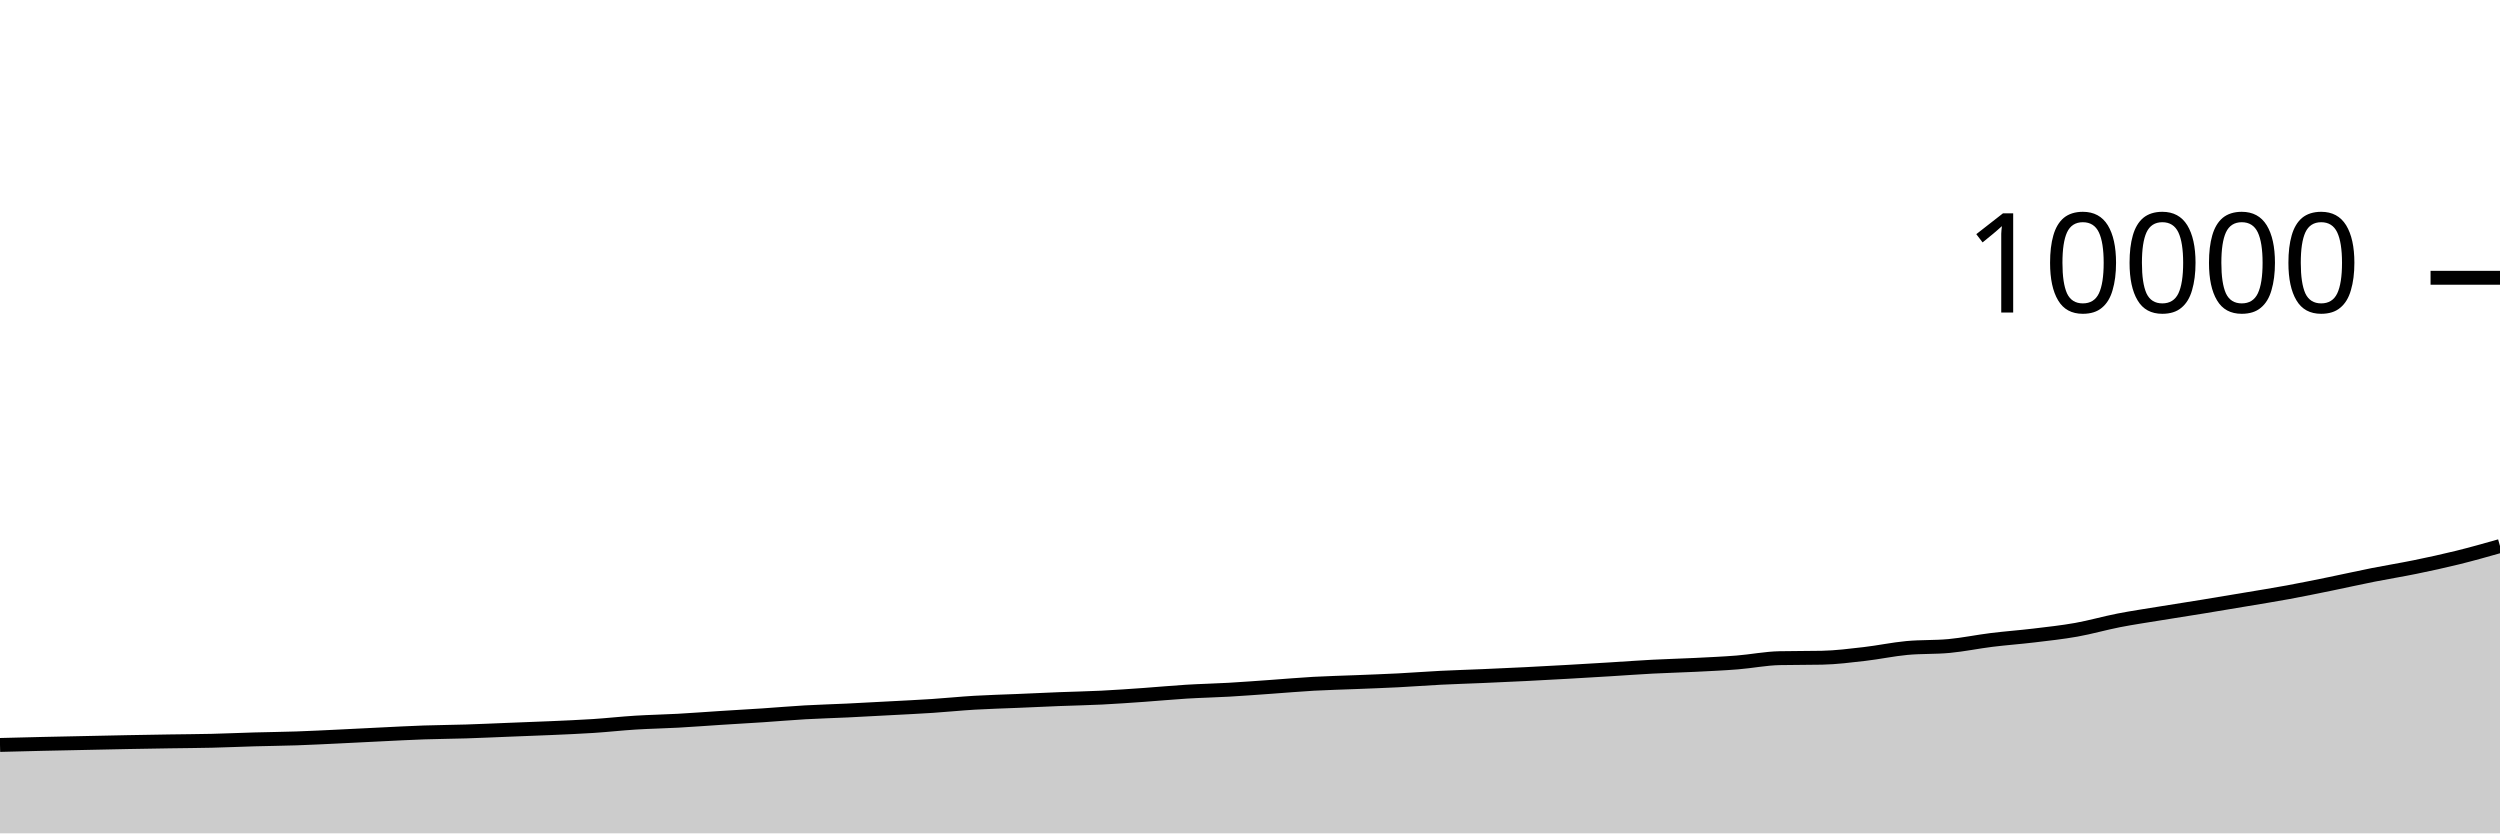
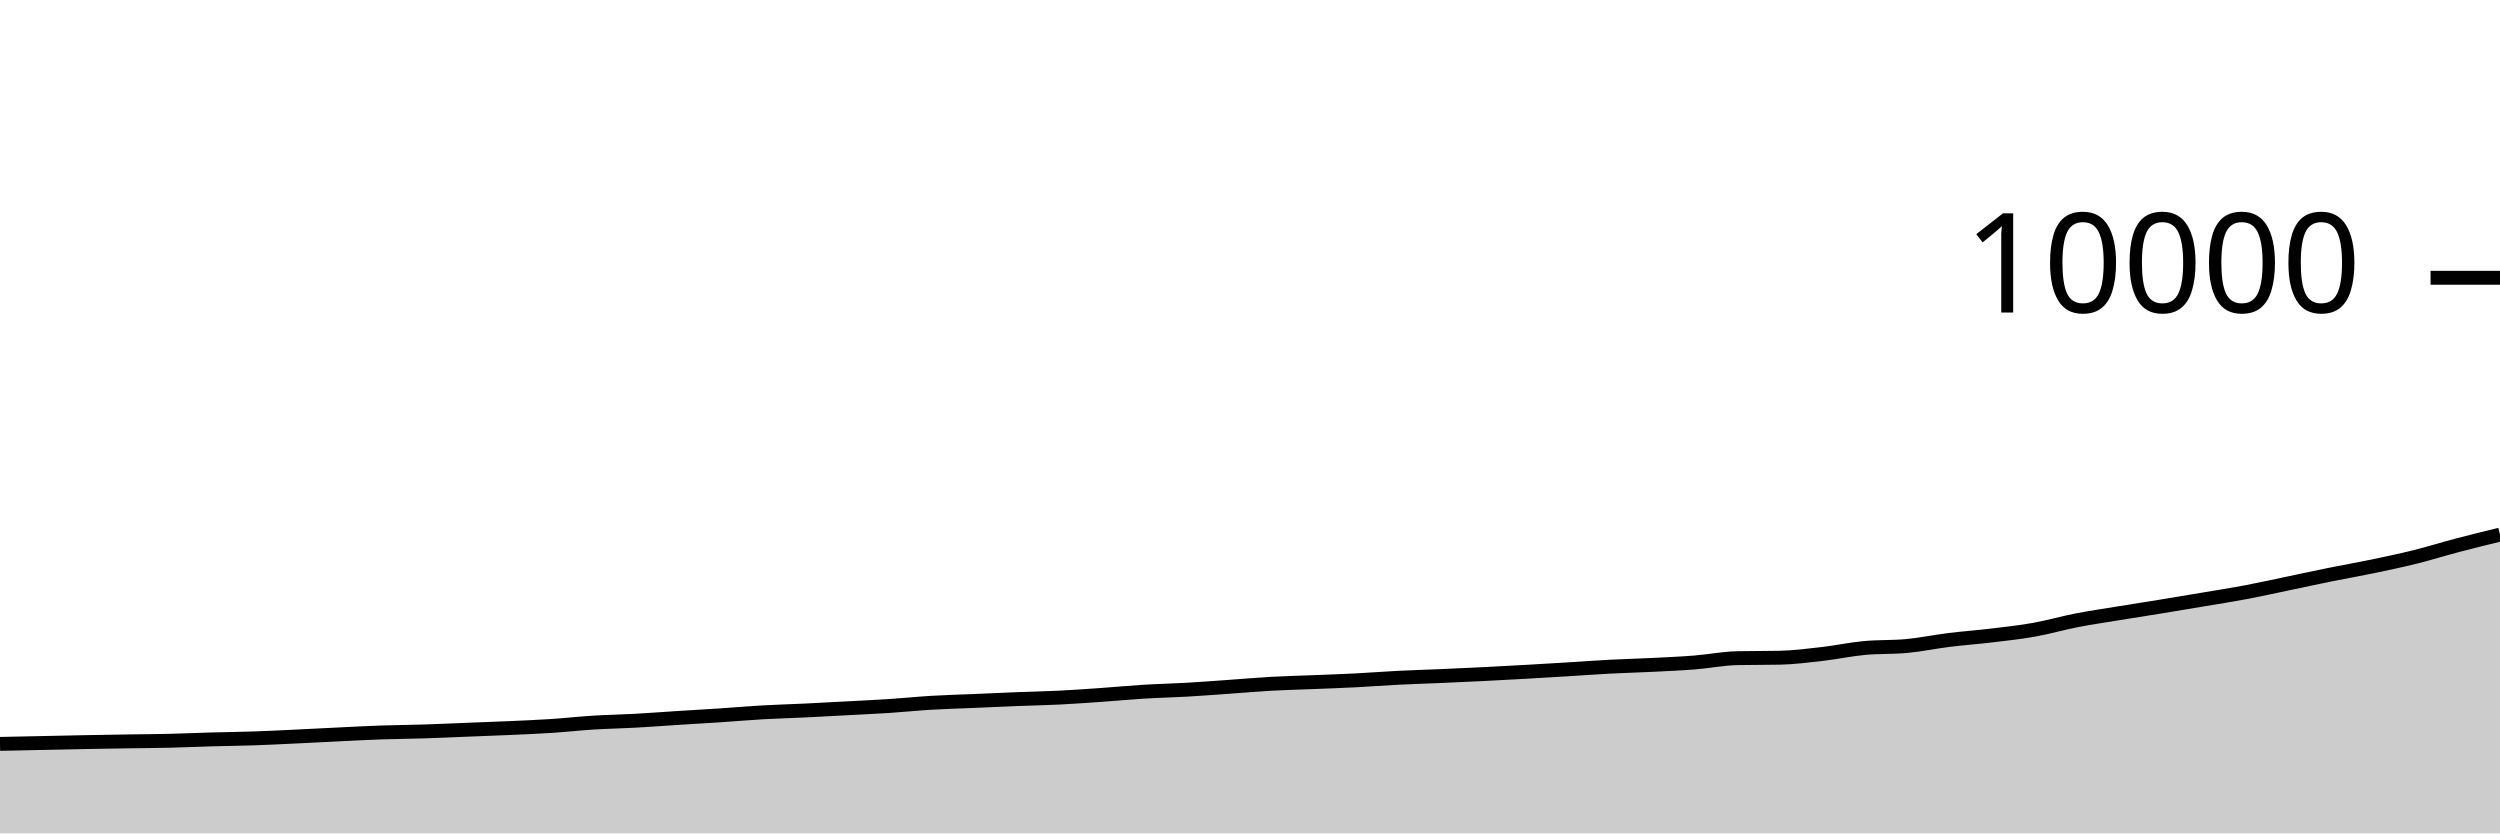
<svg xmlns="http://www.w3.org/2000/svg" viewBox="0 0 180 60">
  <g transform="translate(0,20)">
-     <path class="area" fill="rgba(0, 0, 0, 0.2)" d="M0,33.636C1.017,33.61,2.034,33.583,3.051,33.56C4.068,33.537,5.085,33.517,6.102,33.496C7.119,33.475,8.136,33.451,9.153,33.432C10.169,33.413,11.186,33.396,12.203,33.38C13.22,33.364,14.237,33.36,15.254,33.336C16.271,33.312,17.288,33.265,18.305,33.236C19.322,33.207,20.339,33.199,21.356,33.164C22.373,33.129,23.39,33.076,24.407,33.028C25.424,32.98,26.441,32.925,27.458,32.876C28.475,32.827,29.492,32.771,30.508,32.736C31.525,32.701,32.542,32.696,33.559,32.664C34.576,32.632,35.593,32.584,36.61,32.544C37.627,32.504,38.644,32.469,39.661,32.424C40.678,32.379,41.695,32.338,42.712,32.272C43.729,32.206,44.746,32.091,45.763,32.028C46.78,31.965,47.797,31.948,48.814,31.892C49.831,31.836,50.847,31.757,51.864,31.692C52.881,31.627,53.898,31.571,54.915,31.504C55.932,31.437,56.949,31.346,57.966,31.288C58.983,31.23,60,31.205,61.017,31.156C62.034,31.107,63.051,31.051,64.068,30.996C65.085,30.941,66.102,30.895,67.119,30.828C68.136,30.761,69.153,30.656,70.169,30.596C71.186,30.536,72.203,30.511,73.22,30.468C74.237,30.425,75.254,30.376,76.271,30.336C77.288,30.296,78.305,30.279,79.322,30.228C80.339,30.177,81.356,30.103,82.373,30.032C83.39,29.961,84.407,29.862,85.424,29.8C86.441,29.738,87.458,29.718,88.475,29.66C89.492,29.602,90.508,29.523,91.525,29.452C92.542,29.381,93.559,29.289,94.576,29.232C95.593,29.175,96.61,29.153,97.627,29.112C98.644,29.071,99.661,29.036,100.678,28.984C101.695,28.932,102.712,28.851,103.729,28.8C104.746,28.749,105.763,28.72,106.78,28.676C107.797,28.632,108.814,28.587,109.831,28.536C110.847,28.485,111.864,28.429,112.881,28.372C113.898,28.315,114.915,28.254,115.932,28.192C116.949,28.13,117.966,28.053,118.983,28C120,27.947,121.017,27.923,122.034,27.872C123.051,27.821,124.068,27.777,125.085,27.696C126.102,27.615,127.119,27.409,128.136,27.388C129.153,27.367,130.169,27.377,131.186,27.356C132.203,27.335,133.22,27.205,134.237,27.088C135.254,26.971,136.271,26.752,137.288,26.656C138.305,26.56,139.322,26.608,140.339,26.512C141.356,26.416,142.373,26.202,143.39,26.076C144.407,25.95,145.424,25.878,146.441,25.756C147.458,25.634,148.475,25.525,149.492,25.344C150.508,25.163,151.525,24.866,152.542,24.668C153.559,24.47,154.576,24.323,155.593,24.156C156.61,23.989,157.627,23.834,158.644,23.668C159.661,23.502,160.678,23.331,161.695,23.16C162.712,22.989,163.729,22.827,164.746,22.64C165.763,22.453,166.78,22.243,167.797,22.036C168.814,21.829,169.831,21.598,170.847,21.396C171.864,21.194,172.881,21.033,173.898,20.824C174.915,20.615,175.932,20.395,176.949,20.144C177.966,19.893,178.983,19.604,180,19.316L180,40C178.983,40,177.966,40,176.949,40C175.932,40,174.915,40,173.898,40C172.881,40,171.864,40,170.847,40C169.831,40,168.814,40,167.797,40C166.78,40,165.763,40,164.746,40C163.729,40,162.712,40,161.695,40C160.678,40,159.661,40,158.644,40C157.627,40,156.61,40,155.593,40C154.576,40,153.559,40,152.542,40C151.525,40,150.508,40,149.492,40C148.475,40,147.458,40,146.441,40C145.424,40,144.407,40,143.39,40C142.373,40,141.356,40,140.339,40C139.322,40,138.305,40,137.288,40C136.271,40,135.254,40,134.237,40C133.22,40,132.203,40,131.186,40C130.169,40,129.153,40,128.136,40C127.119,40,126.102,40,125.085,40C124.068,40,123.051,40,122.034,40C121.017,40,120,40,118.983,40C117.966,40,116.949,40,115.932,40C114.915,40,113.898,40,112.881,40C111.864,40,110.847,40,109.831,40C108.814,40,107.797,40,106.78,40C105.763,40,104.746,40,103.729,40C102.712,40,101.695,40,100.678,40C99.661,40,98.644,40,97.627,40C96.61,40,95.593,40,94.576,40C93.559,40,92.542,40,91.525,40C90.508,40,89.492,40,88.475,40C87.458,40,86.441,40,85.424,40C84.407,40,83.39,40,82.373,40C81.356,40,80.339,40,79.322,40C78.305,40,77.288,40,76.271,40C75.254,40,74.237,40,73.22,40C72.203,40,71.186,40,70.169,40C69.153,40,68.136,40,67.119,40C66.102,40,65.085,40,64.068,40C63.051,40,62.034,40,61.017,40C60,40,58.983,40,57.966,40C56.949,40,55.932,40,54.915,40C53.898,40,52.881,40,51.864,40C50.847,40,49.831,40,48.814,40C47.797,40,46.78,40,45.763,40C44.746,40,43.729,40,42.712,40C41.695,40,40.678,40,39.661,40C38.644,40,37.627,40,36.61,40C35.593,40,34.576,40,33.559,40C32.542,40,31.525,40,30.508,40C29.492,40,28.475,40,27.458,40C26.441,40,25.424,40,24.407,40C23.39,40,22.373,40,21.356,40C20.339,40,19.322,40,18.305,40C17.288,40,16.271,40,15.254,40C14.237,40,13.22,40,12.203,40C11.186,40,10.169,40,9.153,40C8.136,40,7.119,40,6.102,40C5.085,40,4.068,40,3.051,40C2.034,40,1.017,40,0,40Z" />
-     <path class="line" stroke="black" fill="none" d="M0,33.636C1.017,33.61,2.034,33.583,3.051,33.56C4.068,33.537,5.085,33.517,6.102,33.496C7.119,33.475,8.136,33.451,9.153,33.432C10.169,33.413,11.186,33.396,12.203,33.38C13.22,33.364,14.237,33.36,15.254,33.336C16.271,33.312,17.288,33.265,18.305,33.236C19.322,33.207,20.339,33.199,21.356,33.164C22.373,33.129,23.39,33.076,24.407,33.028C25.424,32.98,26.441,32.925,27.458,32.876C28.475,32.827,29.492,32.771,30.508,32.736C31.525,32.701,32.542,32.696,33.559,32.664C34.576,32.632,35.593,32.584,36.61,32.544C37.627,32.504,38.644,32.469,39.661,32.424C40.678,32.379,41.695,32.338,42.712,32.272C43.729,32.206,44.746,32.091,45.763,32.028C46.78,31.965,47.797,31.948,48.814,31.892C49.831,31.836,50.847,31.757,51.864,31.692C52.881,31.627,53.898,31.571,54.915,31.504C55.932,31.437,56.949,31.346,57.966,31.288C58.983,31.23,60,31.205,61.017,31.156C62.034,31.107,63.051,31.051,64.068,30.996C65.085,30.941,66.102,30.895,67.119,30.828C68.136,30.761,69.153,30.656,70.169,30.596C71.186,30.536,72.203,30.511,73.22,30.468C74.237,30.425,75.254,30.376,76.271,30.336C77.288,30.296,78.305,30.279,79.322,30.228C80.339,30.177,81.356,30.103,82.373,30.032C83.39,29.961,84.407,29.862,85.424,29.8C86.441,29.738,87.458,29.718,88.475,29.66C89.492,29.602,90.508,29.523,91.525,29.452C92.542,29.381,93.559,29.289,94.576,29.232C95.593,29.175,96.61,29.153,97.627,29.112C98.644,29.071,99.661,29.036,100.678,28.984C101.695,28.932,102.712,28.851,103.729,28.8C104.746,28.749,105.763,28.72,106.78,28.676C107.797,28.632,108.814,28.587,109.831,28.536C110.847,28.485,111.864,28.429,112.881,28.372C113.898,28.315,114.915,28.254,115.932,28.192C116.949,28.13,117.966,28.053,118.983,28C120,27.947,121.017,27.923,122.034,27.872C123.051,27.821,124.068,27.777,125.085,27.696C126.102,27.615,127.119,27.409,128.136,27.388C129.153,27.367,130.169,27.377,131.186,27.356C132.203,27.335,133.22,27.205,134.237,27.088C135.254,26.971,136.271,26.752,137.288,26.656C138.305,26.56,139.322,26.608,140.339,26.512C141.356,26.416,142.373,26.202,143.39,26.076C144.407,25.95,145.424,25.878,146.441,25.756C147.458,25.634,148.475,25.525,149.492,25.344C150.508,25.163,151.525,24.866,152.542,24.668C153.559,24.47,154.576,24.323,155.593,24.156C156.61,23.989,157.627,23.834,158.644,23.668C159.661,23.502,160.678,23.331,161.695,23.16C162.712,22.989,163.729,22.827,164.746,22.64C165.763,22.453,166.78,22.243,167.797,22.036C168.814,21.829,169.831,21.598,170.847,21.396C171.864,21.194,172.881,21.033,173.898,20.824C174.915,20.615,175.932,20.395,176.949,20.144C177.966,19.893,178.983,19.604,180,19.316" />
+     <path class="area" fill="rgba(0, 0, 0, 0.2)" d="M0,33.56C1.017,33.539,2.034,33.517,3.051,33.496C4.068,33.475,5.085,33.451,6.102,33.432C7.119,33.413,8.136,33.396,9.153,33.38C10.169,33.364,11.186,33.36,12.203,33.336C13.22,33.312,14.237,33.265,15.254,33.236C16.271,33.207,17.288,33.199,18.305,33.164C19.322,33.129,20.339,33.076,21.356,33.028C22.373,32.98,23.39,32.925,24.407,32.876C25.424,32.827,26.441,32.771,27.458,32.736C28.475,32.701,29.492,32.696,30.508,32.664C31.525,32.632,32.542,32.584,33.559,32.544C34.576,32.504,35.593,32.469,36.61,32.424C37.627,32.379,38.644,32.338,39.661,32.272C40.678,32.206,41.695,32.091,42.712,32.028C43.729,31.965,44.746,31.948,45.763,31.892C46.78,31.836,47.797,31.757,48.814,31.692C49.831,31.627,50.847,31.571,51.864,31.504C52.881,31.437,53.898,31.346,54.915,31.288C55.932,31.23,56.949,31.205,57.966,31.156C58.983,31.107,60,31.051,61.017,30.996C62.034,30.941,63.051,30.895,64.068,30.828C65.085,30.761,66.102,30.656,67.119,30.596C68.136,30.536,69.153,30.511,70.169,30.468C71.186,30.425,72.203,30.376,73.22,30.336C74.237,30.296,75.254,30.279,76.271,30.228C77.288,30.177,78.305,30.103,79.322,30.032C80.339,29.961,81.356,29.862,82.373,29.8C83.39,29.738,84.407,29.718,85.424,29.66C86.441,29.602,87.458,29.523,88.475,29.452C89.492,29.381,90.508,29.289,91.525,29.232C92.542,29.175,93.559,29.153,94.576,29.112C95.593,29.071,96.61,29.036,97.627,28.984C98.644,28.932,99.661,28.851,100.678,28.8C101.695,28.749,102.712,28.72,103.729,28.676C104.746,28.632,105.763,28.587,106.78,28.536C107.797,28.485,108.814,28.429,109.831,28.372C110.847,28.315,111.864,28.254,112.881,28.192C113.898,28.13,114.915,28.053,115.932,28C116.949,27.947,117.966,27.923,118.983,27.872C120,27.821,121.017,27.777,122.034,27.696C123.051,27.615,124.068,27.409,125.085,27.388C126.102,27.367,127.119,27.377,128.136,27.356C129.153,27.335,130.169,27.205,131.186,27.088C132.203,26.971,133.22,26.752,134.237,26.656C135.254,26.56,136.271,26.608,137.288,26.512C138.305,26.416,139.322,26.202,140.339,26.076C141.356,25.95,142.373,25.878,143.39,25.756C144.407,25.634,145.424,25.525,146.441,25.344C147.458,25.163,148.475,24.866,149.492,24.668C150.508,24.47,151.525,24.323,152.542,24.156C153.559,23.989,154.576,23.834,155.593,23.668C156.61,23.502,157.627,23.331,158.644,23.16C159.661,22.989,160.678,22.832,161.695,22.64C162.712,22.448,163.729,22.22,164.746,22.008C165.763,21.796,166.78,21.573,167.797,21.368C168.814,21.163,169.831,20.988,170.847,20.776C171.864,20.564,172.881,20.349,173.898,20.096C174.915,19.843,175.932,19.523,176.949,19.256C177.966,18.989,178.983,18.74,180,18.492L180,40C178.983,40,177.966,40,176.949,40C175.932,40,174.915,40,173.898,40C172.881,40,171.864,40,170.847,40C169.831,40,168.814,40,167.797,40C166.78,40,165.763,40,164.746,40C163.729,40,162.712,40,161.695,40C160.678,40,159.661,40,158.644,40C157.627,40,156.61,40,155.593,40C154.576,40,153.559,40,152.542,40C151.525,40,150.508,40,149.492,40C148.475,40,147.458,40,146.441,40C145.424,40,144.407,40,143.39,40C142.373,40,141.356,40,140.339,40C139.322,40,138.305,40,137.288,40C136.271,40,135.254,40,134.237,40C133.22,40,132.203,40,131.186,40C130.169,40,129.153,40,128.136,40C127.119,40,126.102,40,125.085,40C124.068,40,123.051,40,122.034,40C121.017,40,120,40,118.983,40C117.966,40,116.949,40,115.932,40C114.915,40,113.898,40,112.881,40C111.864,40,110.847,40,109.831,40C108.814,40,107.797,40,106.78,40C105.763,40,104.746,40,103.729,40C102.712,40,101.695,40,100.678,40C99.661,40,98.644,40,97.627,40C96.61,40,95.593,40,94.576,40C93.559,40,92.542,40,91.525,40C90.508,40,89.492,40,88.475,40C87.458,40,86.441,40,85.424,40C84.407,40,83.39,40,82.373,40C81.356,40,80.339,40,79.322,40C78.305,40,77.288,40,76.271,40C75.254,40,74.237,40,73.22,40C72.203,40,71.186,40,70.169,40C69.153,40,68.136,40,67.119,40C66.102,40,65.085,40,64.068,40C63.051,40,62.034,40,61.017,40C60,40,58.983,40,57.966,40C56.949,40,55.932,40,54.915,40C53.898,40,52.881,40,51.864,40C50.847,40,49.831,40,48.814,40C47.797,40,46.78,40,45.763,40C44.746,40,43.729,40,42.712,40C41.695,40,40.678,40,39.661,40C38.644,40,37.627,40,36.61,40C35.593,40,34.576,40,33.559,40C32.542,40,31.525,40,30.508,40C29.492,40,28.475,40,27.458,40C26.441,40,25.424,40,24.407,40C23.39,40,22.373,40,21.356,40C20.339,40,19.322,40,18.305,40C17.288,40,16.271,40,15.254,40C14.237,40,13.22,40,12.203,40C11.186,40,10.169,40,9.153,40C8.136,40,7.119,40,6.102,40C5.085,40,4.068,40,3.051,40C2.034,40,1.017,40,0,40Z" />
+     <path class="line" stroke="black" fill="none" d="M0,33.56C1.017,33.539,2.034,33.517,3.051,33.496C4.068,33.475,5.085,33.451,6.102,33.432C7.119,33.413,8.136,33.396,9.153,33.38C10.169,33.364,11.186,33.36,12.203,33.336C13.22,33.312,14.237,33.265,15.254,33.236C16.271,33.207,17.288,33.199,18.305,33.164C19.322,33.129,20.339,33.076,21.356,33.028C22.373,32.98,23.39,32.925,24.407,32.876C25.424,32.827,26.441,32.771,27.458,32.736C28.475,32.701,29.492,32.696,30.508,32.664C31.525,32.632,32.542,32.584,33.559,32.544C34.576,32.504,35.593,32.469,36.61,32.424C37.627,32.379,38.644,32.338,39.661,32.272C40.678,32.206,41.695,32.091,42.712,32.028C43.729,31.965,44.746,31.948,45.763,31.892C46.78,31.836,47.797,31.757,48.814,31.692C49.831,31.627,50.847,31.571,51.864,31.504C52.881,31.437,53.898,31.346,54.915,31.288C55.932,31.23,56.949,31.205,57.966,31.156C58.983,31.107,60,31.051,61.017,30.996C62.034,30.941,63.051,30.895,64.068,30.828C65.085,30.761,66.102,30.656,67.119,30.596C68.136,30.536,69.153,30.511,70.169,30.468C71.186,30.425,72.203,30.376,73.22,30.336C74.237,30.296,75.254,30.279,76.271,30.228C77.288,30.177,78.305,30.103,79.322,30.032C80.339,29.961,81.356,29.862,82.373,29.8C83.39,29.738,84.407,29.718,85.424,29.66C86.441,29.602,87.458,29.523,88.475,29.452C89.492,29.381,90.508,29.289,91.525,29.232C92.542,29.175,93.559,29.153,94.576,29.112C95.593,29.071,96.61,29.036,97.627,28.984C98.644,28.932,99.661,28.851,100.678,28.8C101.695,28.749,102.712,28.72,103.729,28.676C104.746,28.632,105.763,28.587,106.78,28.536C107.797,28.485,108.814,28.429,109.831,28.372C110.847,28.315,111.864,28.254,112.881,28.192C113.898,28.13,114.915,28.053,115.932,28C116.949,27.947,117.966,27.923,118.983,27.872C120,27.821,121.017,27.777,122.034,27.696C123.051,27.615,124.068,27.409,125.085,27.388C126.102,27.367,127.119,27.377,128.136,27.356C129.153,27.335,130.169,27.205,131.186,27.088C132.203,26.971,133.22,26.752,134.237,26.656C135.254,26.56,136.271,26.608,137.288,26.512C138.305,26.416,139.322,26.202,140.339,26.076C141.356,25.95,142.373,25.878,143.39,25.756C144.407,25.634,145.424,25.525,146.441,25.344C147.458,25.163,148.475,24.866,149.492,24.668C150.508,24.47,151.525,24.323,152.542,24.156C153.559,23.989,154.576,23.834,155.593,23.668C156.61,23.502,157.627,23.331,158.644,23.16C159.661,22.989,160.678,22.832,161.695,22.64C162.712,22.448,163.729,22.22,164.746,22.008C165.763,21.796,166.78,21.573,167.797,21.368C168.814,21.163,169.831,20.988,170.847,20.776C171.864,20.564,172.881,20.349,173.898,20.096C174.915,19.843,175.932,19.523,176.949,19.256C177.966,18.989,178.983,18.74,180,18.492" />
    <path class="axis-ceiling" stroke-width="1" stroke="black" fill="none" d="M175,0L180,0" />
    <text class="axis-ceiling-label" font-family="sans-serif" text-anchor="end" font-size="10px" x="170" y="2.5">10000</text>
  </g>
</svg>
